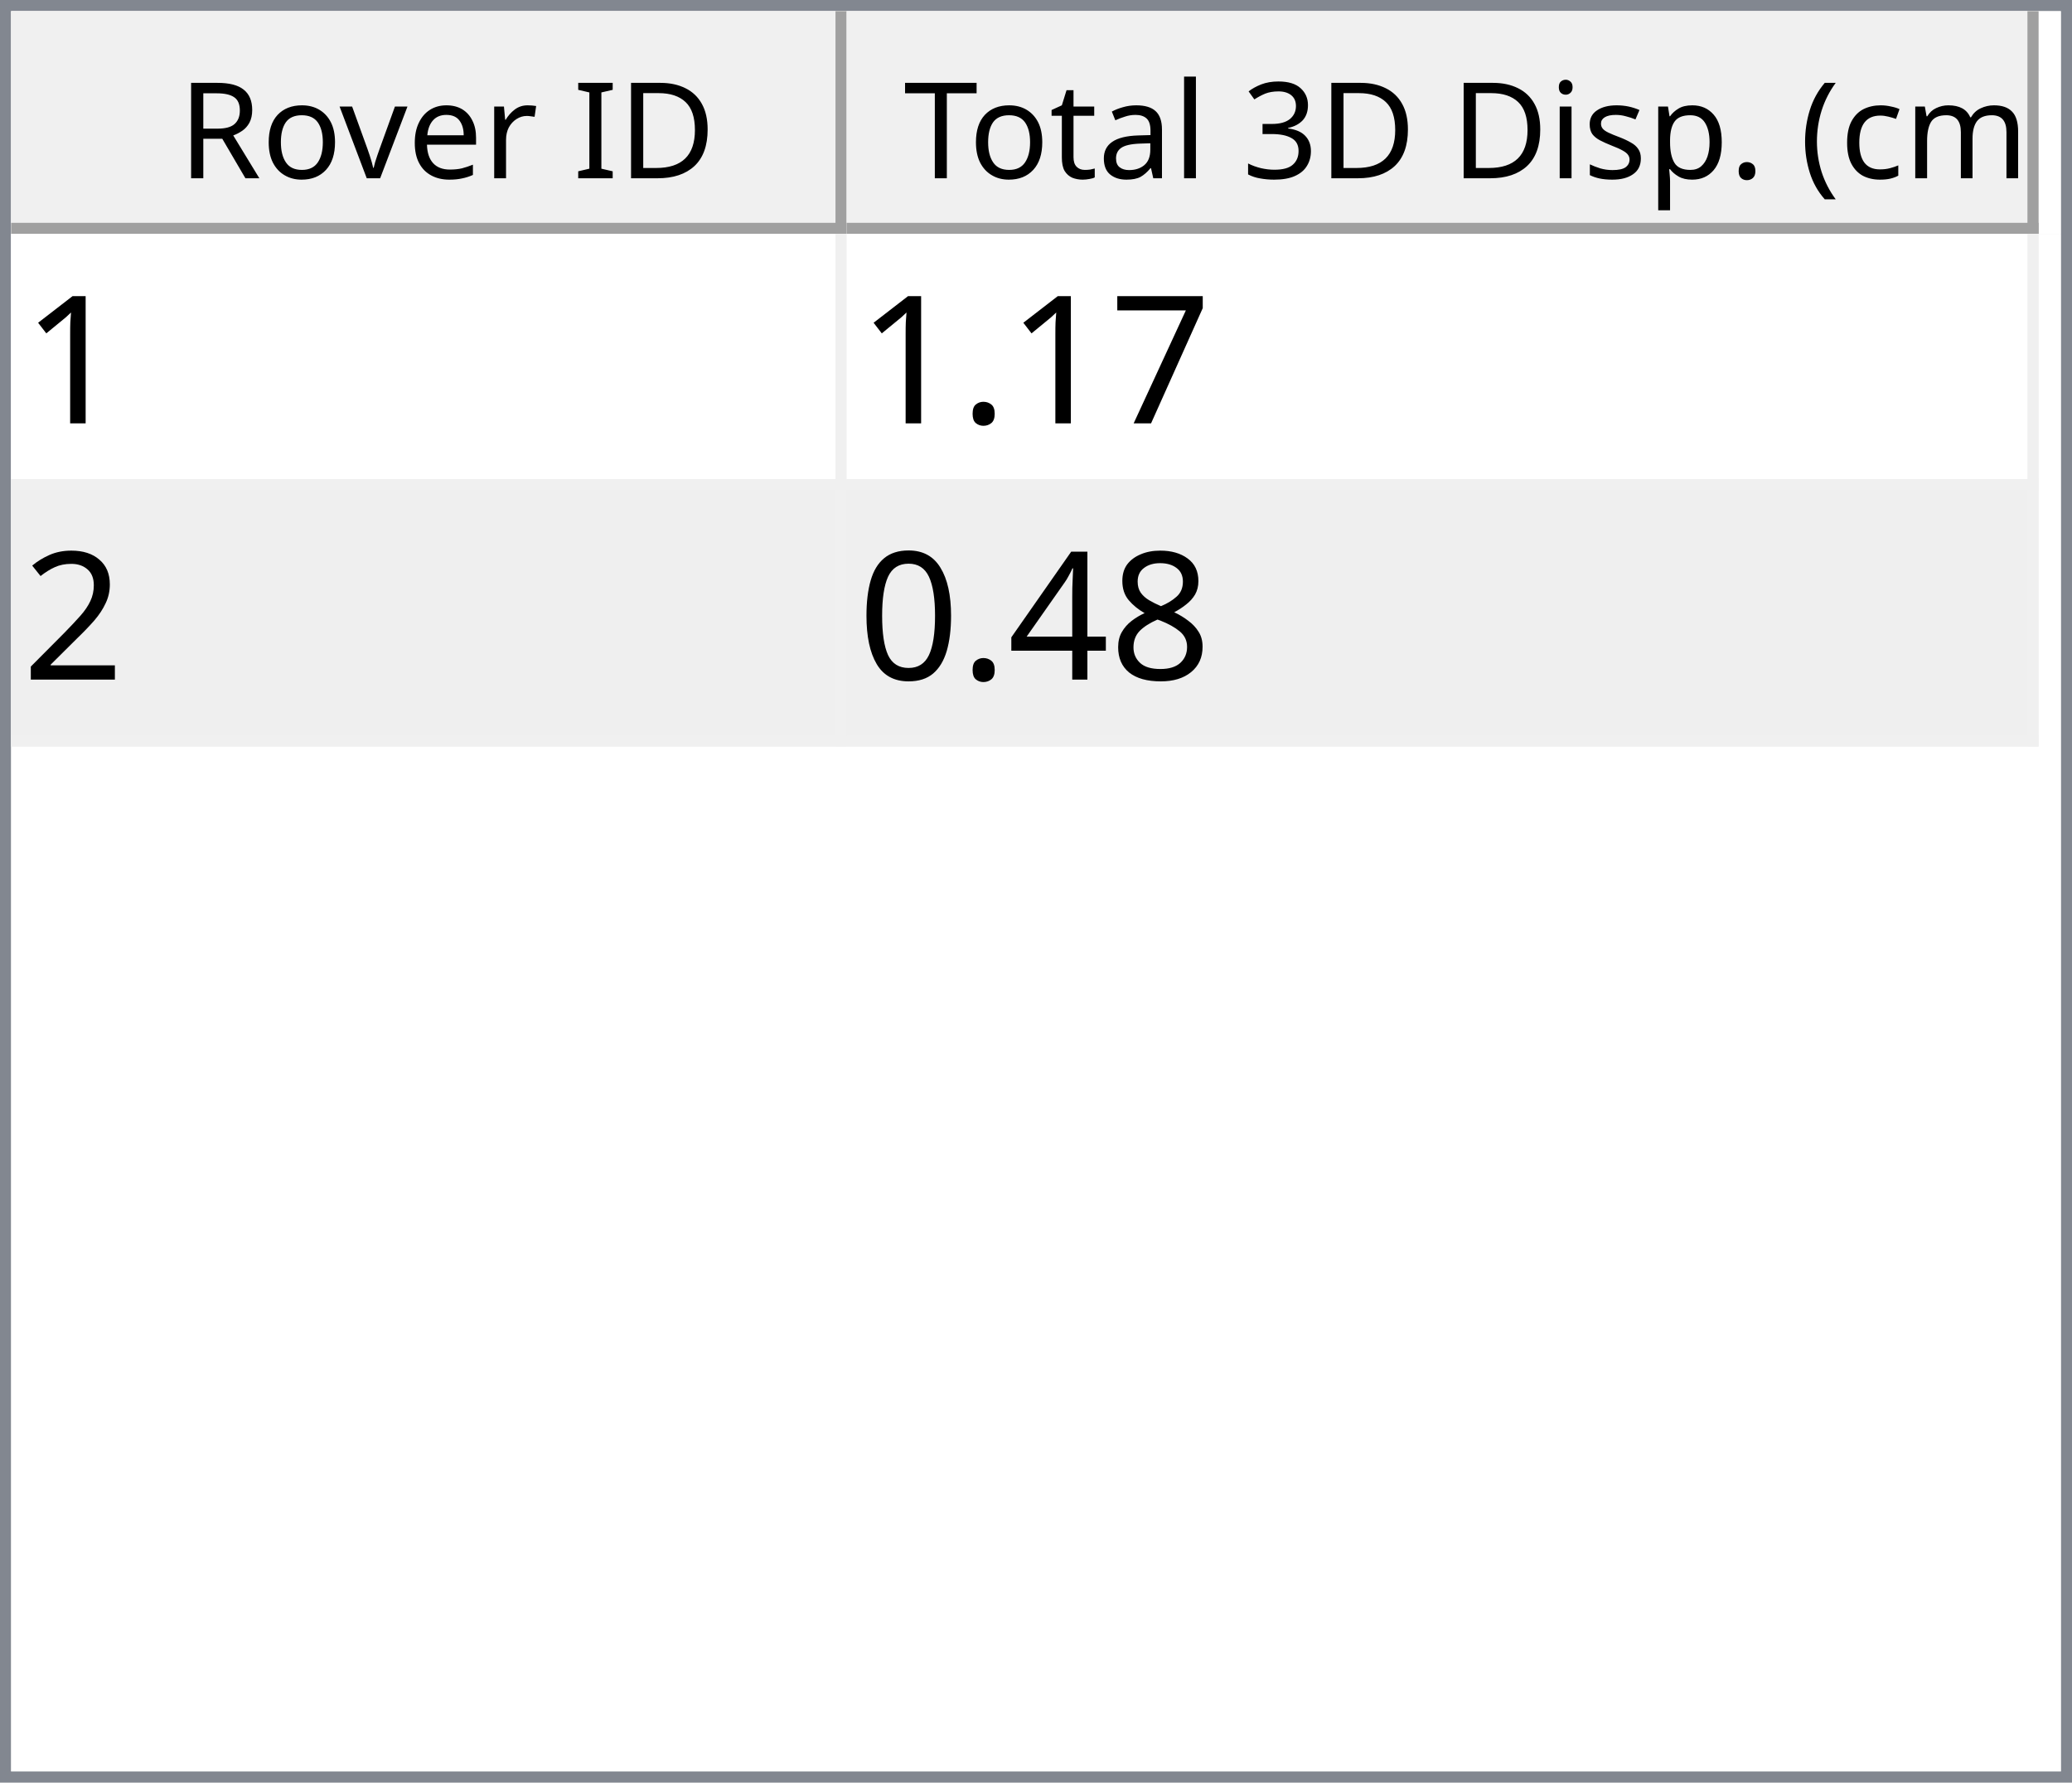
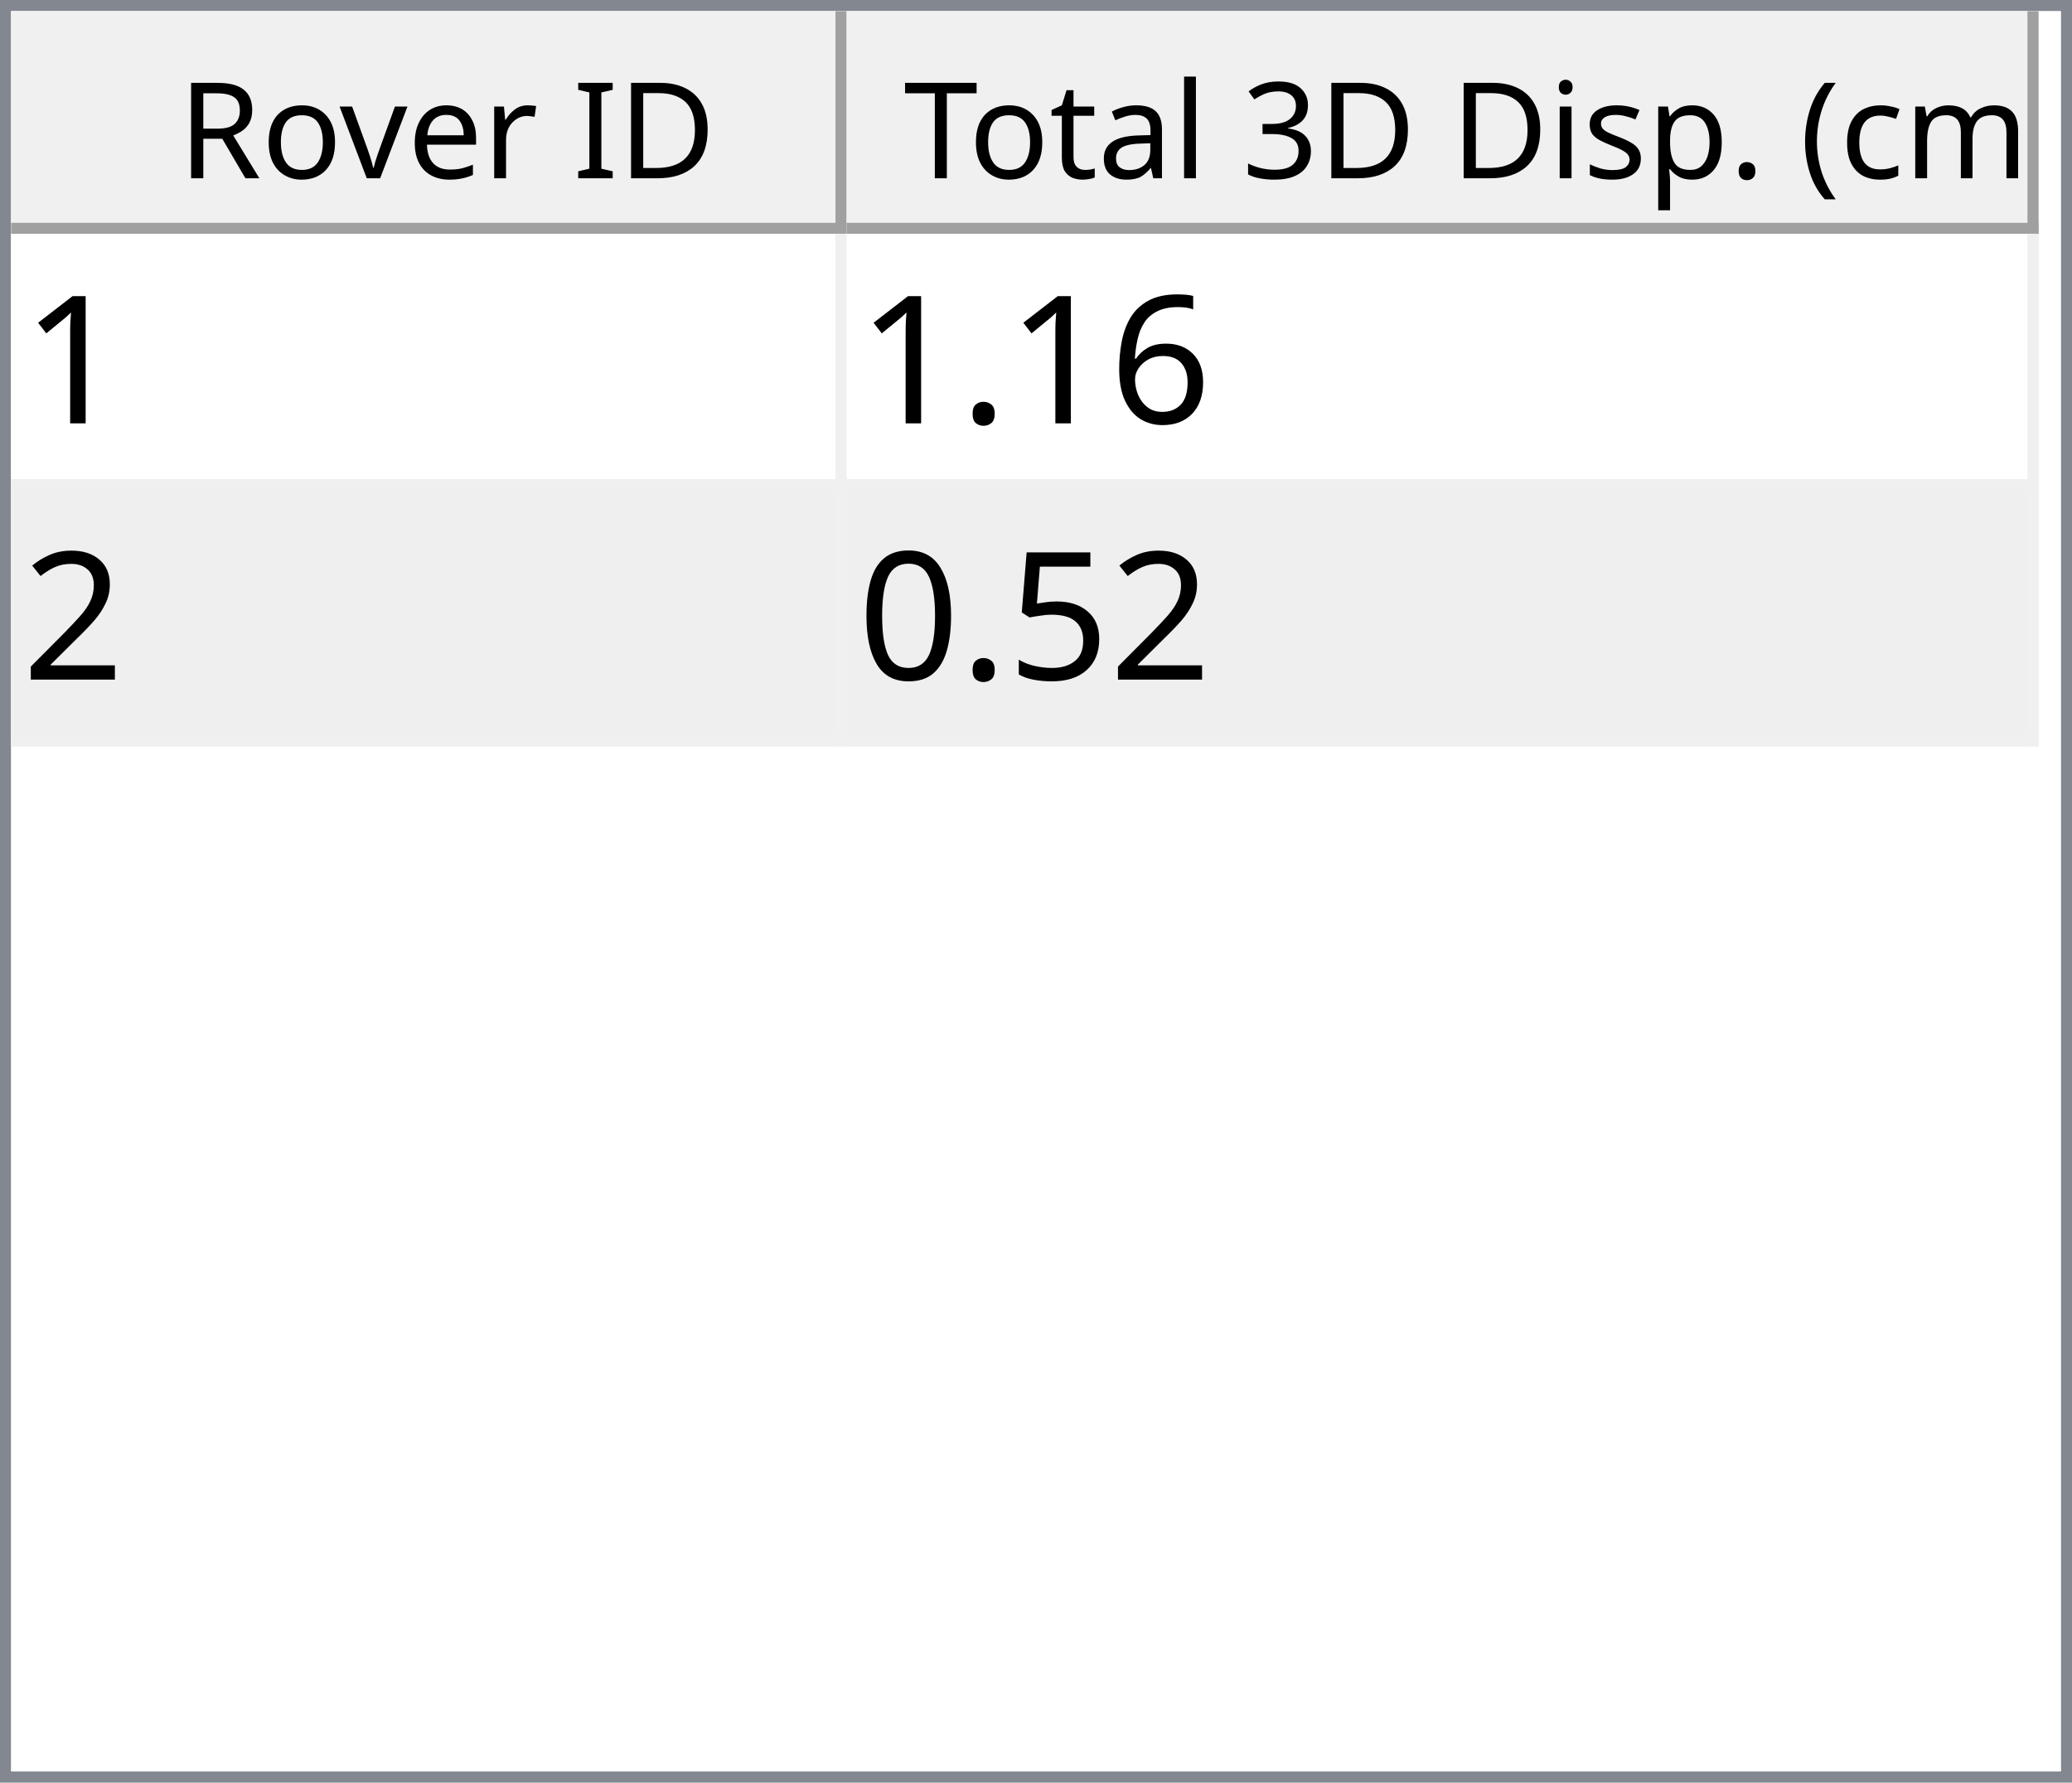
<svg xmlns="http://www.w3.org/2000/svg" style="fill-opacity:1; color-rendering:auto; color-interpolation:auto; text-rendering:auto; stroke:black; stroke-linecap:square; stroke-miterlimit:10; shape-rendering:auto; stroke-opacity:1; fill:black; stroke-dasharray:none; font-weight:normal; stroke-width:1; font-family:'Dialog'; font-style:normal; stroke-linejoin:miter; font-size:12px; stroke-dashoffset:0; image-rendering:auto;" width="186" height="160">
  <defs id="genericDefs" />
  <g>
    <defs id="defs1">
      <clipPath clipPathUnits="userSpaceOnUse" id="clipPath1">
        <path d="M0 0 L186 0 L186 160 L0 160 L0 0 Z" />
      </clipPath>
      <clipPath clipPathUnits="userSpaceOnUse" id="clipPath2">
        <path d="M0 0 L0 160 L186 160 L186 0 Z" />
      </clipPath>
      <clipPath clipPathUnits="userSpaceOnUse" id="clipPath3">
        <path d="M0 0 L0 20 L184 20 L184 0 Z" />
      </clipPath>
      <clipPath clipPathUnits="userSpaceOnUse" id="clipPath4">
        <path d="M0 0 L0 20 L75 20 L75 0 Z" />
      </clipPath>
      <clipPath clipPathUnits="userSpaceOnUse" id="clipPath5">
        <path d="M1 1 L1 19 L74 19 L74 1 Z" />
      </clipPath>
      <clipPath clipPathUnits="userSpaceOnUse" id="clipPath6">
        <path d="M0 0 L0 18 L73 18 L73 0 Z" />
      </clipPath>
      <clipPath clipPathUnits="userSpaceOnUse" id="clipPath7">
        <path d="M-0.5 -0.5 L-0.5 19.5 L74.5 19.5 L74.5 -0.5 Z" />
      </clipPath>
      <clipPath clipPathUnits="userSpaceOnUse" id="clipPath8">
        <path d="M0 0 L0 20 L107 20 L107 0 Z" />
      </clipPath>
      <clipPath clipPathUnits="userSpaceOnUse" id="clipPath9">
        <path d="M1 1 L1 19 L106 19 L106 1 Z" />
      </clipPath>
      <clipPath clipPathUnits="userSpaceOnUse" id="clipPath10">
        <path d="M0 0 L0 18 L105 18 L105 0 Z" />
      </clipPath>
      <clipPath clipPathUnits="userSpaceOnUse" id="clipPath11">
        <path d="M-0.5 -0.5 L-0.5 19.5 L106.5 19.5 L106.5 -0.5 Z" />
      </clipPath>
      <clipPath clipPathUnits="userSpaceOnUse" id="clipPath12">
        <path d="M0 0 L0 138 L184 138 L184 0 Z" />
      </clipPath>
      <clipPath clipPathUnits="userSpaceOnUse" id="clipPath13">
        <path d="M0 0 L0 46 L182 46 L182 0 Z" />
      </clipPath>
      <clipPath clipPathUnits="userSpaceOnUse" id="clipPath14">
        <path d="M-0.5 -0.5 L-0.5 45.5 L181.5 45.5 L181.5 -0.5 Z" />
      </clipPath>
      <clipPath clipPathUnits="userSpaceOnUse" id="clipPath15">
        <path d="M0 0 L0 22 L74 22 L74 0 Z" />
      </clipPath>
      <clipPath clipPathUnits="userSpaceOnUse" id="clipPath16">
        <path d="M0 0 L0 22 L106 22 L106 0 Z" />
      </clipPath>
      <font horiz-adv-x="64.551" id="font1">
        <font-face ascent="107.91" descent="25.098" units-per-em="100" style="font-style:normal; font-family:Segoe UI; font-weight:normal;" />
        <missing-glyph horiz-adv-x="64.551" d="M8.109 0 L8.109 68.266 L56.453 68.266 L56.453 0 L8.109 0 ZM15.328 7.234 L49.219 7.234 L49.219 61.031 L15.328 61.031 L15.328 7.234 Z" />
        <glyph unicode="D" horiz-adv-x="70.117" d="M9.188 0 L9.188 70.016 L28.516 70.016 Q65.531 70.016 65.531 35.891 Q65.531 19.672 55.25 9.836 Q44.969 0 27.734 0 L9.188 0 ZM17.391 62.594 L17.391 7.422 L27.828 7.422 Q41.609 7.422 49.273 14.797 Q56.938 22.172 56.938 35.688 Q56.938 62.594 28.328 62.594 L17.391 62.594 Z" />
        <glyph unicode="I" horiz-adv-x="26.611" d="M17.391 0 L9.188 0 L9.188 70.016 L17.391 70.016 L17.391 0 Z" />
        <glyph unicode=" " horiz-adv-x="27.393" d="" />
        <glyph unicode="r" horiz-adv-x="34.766" d="M34.188 41.891 Q32.078 43.5 28.125 43.5 Q23 43.5 19.555 38.672 Q16.109 33.844 16.109 25.484 L16.109 0 L8.109 0 L8.109 50 L16.109 50 L16.109 39.703 L16.312 39.703 Q18.016 44.969 21.531 47.922 Q25.047 50.875 29.391 50.875 Q32.516 50.875 34.188 50.203 L34.188 41.891 Z" />
        <glyph unicode="e" horiz-adv-x="52.295" d="M48.297 23 L12.984 23 Q13.188 14.656 17.484 10.109 Q21.781 5.562 29.297 5.562 Q37.75 5.562 44.828 11.141 L44.828 3.609 Q38.234 -1.172 27.391 -1.172 Q16.797 -1.172 10.742 5.641 Q4.688 12.453 4.688 24.812 Q4.688 36.469 11.305 43.82 Q17.922 51.172 27.734 51.172 Q37.547 51.172 42.922 44.828 Q48.297 38.484 48.297 27.203 L48.297 23 ZM40.094 29.781 Q40.047 36.719 36.75 40.578 Q33.453 44.438 27.594 44.438 Q21.922 44.438 17.969 40.383 Q14.016 36.328 13.094 29.781 L40.094 29.781 Z" />
        <glyph unicode="v" horiz-adv-x="47.9" d="M47.406 50 L27.484 0 L19.625 0 L0.688 50 L9.469 50 L22.172 13.672 Q23.578 9.672 23.922 6.688 L24.125 6.688 Q24.609 10.453 25.688 13.484 L38.969 50 L47.406 50 Z" />
        <glyph unicode="o" horiz-adv-x="58.594" d="M29 -1.172 Q17.922 -1.172 11.305 5.836 Q4.688 12.844 4.688 24.422 Q4.688 37.016 11.57 44.094 Q18.453 51.172 30.172 51.172 Q41.359 51.172 47.633 44.289 Q53.906 37.406 53.906 25.203 Q53.906 13.234 47.141 6.031 Q40.375 -1.172 29 -1.172 ZM29.594 44.438 Q21.875 44.438 17.383 39.188 Q12.891 33.938 12.891 24.703 Q12.891 15.828 17.43 10.695 Q21.969 5.562 29.594 5.562 Q37.359 5.562 41.531 10.594 Q45.703 15.625 45.703 24.906 Q45.703 34.281 41.531 39.359 Q37.359 44.438 29.594 44.438 Z" />
        <glyph unicode="R" horiz-adv-x="59.814" d="M59.375 0 L49.609 0 L37.891 19.625 Q36.281 22.359 34.766 24.289 Q33.25 26.219 31.664 27.438 Q30.078 28.656 28.25 29.219 Q26.422 29.781 24.125 29.781 L17.391 29.781 L17.391 0 L9.188 0 L9.188 70.016 L30.078 70.016 Q34.672 70.016 38.555 68.867 Q42.438 67.719 45.289 65.375 Q48.141 63.031 49.758 59.547 Q51.375 56.062 51.375 51.375 Q51.375 47.703 50.273 44.656 Q49.172 41.609 47.148 39.211 Q45.125 36.812 42.266 35.133 Q39.406 33.453 35.844 32.516 L35.844 32.328 Q37.594 31.547 38.891 30.547 Q40.188 29.547 41.359 28.18 Q42.531 26.812 43.68 25.078 Q44.828 23.344 46.234 21.047 L59.375 0 ZM17.391 62.594 L17.391 37.203 L28.516 37.203 Q31.594 37.203 34.203 38.133 Q36.812 39.062 38.719 40.797 Q40.625 42.531 41.703 45.047 Q42.781 47.562 42.781 50.688 Q42.781 56.297 39.141 59.445 Q35.5 62.594 28.609 62.594 L17.391 62.594 Z" />
        <glyph unicode=")" horiz-adv-x="30.176" d="M8.297 -15.922 L1.172 -15.922 Q16.406 2.344 16.406 26.812 Q16.406 51.469 1.078 70.016 L8.297 70.016 Q23.531 52.156 23.531 26.703 Q23.531 1.375 8.297 -15.922 Z" />
        <glyph unicode="m" horiz-adv-x="86.133" d="M79.109 0 L71.094 0 L71.094 28.719 Q71.094 37.016 68.531 40.727 Q65.969 44.438 59.906 44.438 Q54.781 44.438 51.195 39.75 Q47.609 35.062 47.609 28.516 L47.609 0 L39.594 0 L39.594 29.688 Q39.594 44.438 28.219 44.438 Q22.953 44.438 19.531 40.016 Q16.109 35.594 16.109 28.516 L16.109 0 L8.109 0 L8.109 50 L16.109 50 L16.109 42.094 L16.312 42.094 Q21.625 51.172 31.844 51.172 Q36.969 51.172 40.773 48.312 Q44.578 45.453 46 40.828 Q51.562 51.172 62.594 51.172 Q79.109 51.172 79.109 30.812 L79.109 0 Z" />
        <glyph unicode="c" horiz-adv-x="46.191" d="M42.188 2.297 Q36.422 -1.172 28.516 -1.172 Q17.828 -1.172 11.258 5.789 Q4.688 12.75 4.688 23.828 Q4.688 36.188 11.766 43.68 Q18.844 51.172 30.672 51.172 Q37.25 51.172 42.281 48.734 L42.281 40.531 Q36.719 44.438 30.375 44.438 Q22.703 44.438 17.797 38.945 Q12.891 33.453 12.891 24.516 Q12.891 15.719 17.508 10.641 Q22.125 5.562 29.891 5.562 Q36.422 5.562 42.188 9.906 L42.188 2.297 Z" />
        <glyph unicode="(" horiz-adv-x="30.176" d="M29.109 -15.922 L21.969 -15.922 Q6.844 1.375 6.844 26.703 Q6.844 52.156 21.969 70.016 L29.203 70.016 Q13.875 51.469 13.875 26.812 Q13.875 2.344 29.109 -15.922 Z" />
        <glyph unicode="." horiz-adv-x="21.68" d="M10.891 -1.078 Q8.641 -1.078 7.055 0.539 Q5.469 2.156 5.469 4.391 Q5.469 6.641 7.055 8.273 Q8.641 9.906 10.891 9.906 Q13.188 9.906 14.797 8.273 Q16.406 6.641 16.406 4.391 Q16.406 2.156 14.797 0.539 Q13.188 -1.078 10.891 -1.078 Z" />
        <glyph unicode="p" horiz-adv-x="58.789" d="M16.312 7.234 L16.109 7.234 L16.109 -23 L8.109 -23 L8.109 50 L16.109 50 L16.109 41.219 L16.312 41.219 Q22.219 51.172 33.594 51.172 Q43.266 51.172 48.688 44.461 Q54.109 37.75 54.109 26.469 Q54.109 13.922 48 6.375 Q41.891 -1.172 31.297 -1.172 Q21.578 -1.172 16.312 7.234 ZM16.109 27.391 L16.109 20.406 Q16.109 14.203 20.141 9.883 Q24.172 5.562 30.375 5.562 Q37.641 5.562 41.773 11.133 Q45.906 16.703 45.906 26.609 Q45.906 34.969 42.047 39.703 Q38.188 44.438 31.594 44.438 Q24.609 44.438 20.359 39.578 Q16.109 34.719 16.109 27.391 Z" />
        <glyph unicode="s" horiz-adv-x="42.432" d="M5.078 1.812 L5.078 10.406 Q11.625 5.562 19.484 5.562 Q30.031 5.562 30.031 12.594 Q30.031 14.594 29.125 15.992 Q28.219 17.391 26.68 18.461 Q25.141 19.531 23.07 20.383 Q21 21.234 18.609 22.172 Q15.281 23.484 12.766 24.828 Q10.25 26.172 8.57 27.859 Q6.891 29.547 6.031 31.695 Q5.172 33.844 5.172 36.719 Q5.172 40.234 6.789 42.945 Q8.406 45.656 11.086 47.484 Q13.766 49.312 17.211 50.242 Q20.656 51.172 24.312 51.172 Q30.812 51.172 35.938 48.922 L35.938 40.828 Q30.422 44.438 23.25 44.438 Q21 44.438 19.195 43.922 Q17.391 43.406 16.094 42.477 Q14.797 41.547 14.086 40.258 Q13.375 38.969 13.375 37.406 Q13.375 35.453 14.086 34.133 Q14.797 32.812 16.164 31.789 Q17.531 30.766 19.484 29.938 Q21.438 29.109 23.922 28.125 Q27.25 26.859 29.883 25.516 Q32.516 24.172 34.375 22.484 Q36.234 20.797 37.234 18.602 Q38.234 16.406 38.234 13.375 Q38.234 9.672 36.602 6.938 Q34.969 4.203 32.234 2.398 Q29.5 0.594 25.93 -0.289 Q22.359 -1.172 18.453 -1.172 Q10.75 -1.172 5.078 1.812 Z" />
        <glyph unicode="i" horiz-adv-x="24.219" d="M12.203 62.703 Q10.062 62.703 8.547 64.164 Q7.031 65.625 7.031 67.875 Q7.031 70.125 8.547 71.609 Q10.062 73.094 12.203 73.094 Q14.406 73.094 15.945 71.609 Q17.484 70.125 17.484 67.875 Q17.484 65.719 15.945 64.211 Q14.406 62.703 12.203 62.703 ZM16.109 0 L8.109 0 L8.109 50 L16.109 50 L16.109 0 Z" />
        <glyph unicode="3" horiz-adv-x="53.906" d="M46.531 19.828 Q46.531 15.094 44.75 11.211 Q42.969 7.328 39.719 4.57 Q36.469 1.812 31.93 0.297 Q27.391 -1.219 21.922 -1.219 Q11.922 -1.219 6 2.594 L6 11.188 Q13.094 5.609 22.219 5.609 Q25.875 5.609 28.828 6.539 Q31.781 7.469 33.906 9.227 Q36.031 10.984 37.18 13.477 Q38.328 15.969 38.328 19.094 Q38.328 32.812 18.797 32.812 L12.984 32.812 L12.984 39.594 L18.5 39.594 Q35.797 39.594 35.797 52.484 Q35.797 64.406 22.609 64.406 Q15.188 64.406 8.688 59.422 L8.688 67.188 Q15.375 71.188 24.609 71.188 Q29 71.188 32.57 69.969 Q36.141 68.75 38.68 66.555 Q41.219 64.359 42.609 61.281 Q44 58.203 44 54.5 Q44 40.672 30.031 36.719 L30.031 36.531 Q33.594 36.141 36.625 34.797 Q39.656 33.453 41.852 31.305 Q44.047 29.156 45.289 26.25 Q46.531 23.344 46.531 19.828 Z" />
        <glyph unicode="l" horiz-adv-x="24.219" d="M16.109 0 L8.109 0 L8.109 74.031 L16.109 74.031 L16.109 0 Z" />
        <glyph unicode="a" horiz-adv-x="50.879" d="M43.891 0 L35.891 0 L35.891 7.812 L35.688 7.812 Q30.469 -1.172 20.312 -1.172 Q12.844 -1.172 8.617 2.781 Q4.391 6.734 4.391 13.281 Q4.391 27.297 20.906 29.594 L35.891 31.688 Q35.891 44.438 25.594 44.438 Q16.547 44.438 9.281 38.281 L9.281 46.484 Q16.656 51.172 26.266 51.172 Q43.891 51.172 43.891 32.516 L43.891 0 ZM35.891 25.297 L23.828 23.641 Q18.266 22.859 15.43 20.875 Q12.594 18.891 12.594 13.875 Q12.594 10.203 15.211 7.883 Q17.828 5.562 22.172 5.562 Q28.125 5.562 32.008 9.742 Q35.891 13.922 35.891 20.312 L35.891 25.297 Z" />
        <glyph unicode="t" horiz-adv-x="33.887" d="M31.297 0.484 Q28.469 -1.078 23.828 -1.078 Q10.688 -1.078 10.688 13.578 L10.688 43.172 L2.094 43.172 L2.094 50 L10.688 50 L10.688 62.203 L18.703 64.797 L18.703 50 L31.297 50 L31.297 43.172 L18.703 43.172 L18.703 14.984 Q18.703 9.969 20.414 7.82 Q22.125 5.672 26.078 5.672 Q29.109 5.672 31.297 7.328 L31.297 0.484 Z" />
        <glyph unicode="T" horiz-adv-x="52.393" d="M50.594 62.594 L30.375 62.594 L30.375 0 L22.172 0 L22.172 62.594 L2 62.594 L2 70.016 L50.594 70.016 L50.594 62.594 Z" />
      </font>
      <font horiz-adv-x="75.0" id="font2">
        <font-face ascent="100.537" descent="21.973" units-per-em="100" style="font-style:normal; font-family:sans-serif; font-weight:normal;" />
        <missing-glyph horiz-adv-x="75.0" d="M12.5 0 L12.5 62.5 L62.5 62.5 L62.5 0 L12.5 0 ZM14.062 1.562 L60.938 1.562 L60.938 60.938 L14.062 60.938 L14.062 1.562 Z" />
        <glyph unicode="1" horiz-adv-x="55.615" d="M37.25 0 L28.469 0 L28.469 56 Q25.297 52.984 20.141 49.953 Q14.984 46.922 10.891 45.406 L10.891 53.906 Q18.266 57.375 23.781 62.305 Q29.297 67.234 31.594 71.875 L37.25 71.875 L37.25 0 Z" />
-         <glyph unicode="7" horiz-adv-x="55.615" d="M4.734 62.203 L4.734 70.656 L51.078 70.656 L51.078 63.812 Q44.234 56.547 37.523 44.484 Q30.812 32.422 27.156 19.672 Q24.516 10.688 23.781 0 L14.75 0 Q14.891 8.453 18.062 20.414 Q21.234 32.375 27.172 43.484 Q33.109 54.594 39.797 62.203 L4.734 62.203 Z" />
+         <glyph unicode="6" horiz-adv-x="55.615" d="M49.75 54.047 L41.016 53.375 Q39.844 58.547 37.703 60.891 Q34.125 64.656 28.906 64.656 Q24.703 64.656 21.531 62.312 Q17.391 59.281 14.992 53.469 Q12.594 47.656 12.5 36.922 Q15.672 41.75 20.266 44.094 Q24.859 46.438 29.891 46.438 Q38.672 46.438 44.852 39.969 Q51.031 33.5 51.031 23.25 Q51.031 16.5 48.125 10.719 Q45.219 4.938 40.141 1.859 Q35.062 -1.219 28.609 -1.219 Q17.625 -1.219 10.695 6.859 Q3.766 14.938 3.766 33.5 Q3.766 54.25 11.422 63.672 Q18.109 71.875 29.438 71.875 Q37.891 71.875 43.289 67.141 Q48.688 62.406 49.75 54.047 ZM13.875 23.188 Q13.875 18.656 15.797 14.508 Q17.719 10.359 21.188 8.18 Q24.656 6 28.469 6 Q34.031 6 38.039 10.492 Q42.047 14.984 42.047 22.703 Q42.047 30.125 38.086 34.398 Q34.125 38.672 28.125 38.672 Q22.172 38.672 18.023 34.398 Q13.875 30.125 13.875 23.188 Z" />
        <glyph unicode="." horiz-adv-x="27.783" d="M9.078 0 L9.078 10.016 L19.094 10.016 L19.094 0 L9.078 0 Z" />
        <glyph unicode="2" horiz-adv-x="55.615" d="M50.344 8.453 L50.344 0 L3.031 0 Q2.938 3.172 4.047 6.109 Q5.859 10.938 9.836 15.625 Q13.812 20.312 21.344 26.469 Q33.016 36.031 37.117 41.625 Q41.219 47.219 41.219 52.203 Q41.219 57.422 37.477 61.008 Q33.734 64.594 27.734 64.594 Q21.391 64.594 17.578 60.789 Q13.766 56.984 13.719 50.25 L4.688 51.172 Q5.609 61.281 11.664 66.578 Q17.719 71.875 27.938 71.875 Q38.234 71.875 44.242 66.164 Q50.25 60.453 50.25 52 Q50.25 47.703 48.492 43.555 Q46.734 39.406 42.656 34.812 Q38.578 30.219 29.109 22.219 Q21.188 15.578 18.945 13.211 Q16.703 10.844 15.234 8.453 L50.344 8.453 Z" />
-         <glyph unicode="8" horiz-adv-x="55.615" d="M17.672 38.812 Q12.203 40.828 9.57 44.539 Q6.938 48.25 6.938 53.422 Q6.938 61.234 12.555 66.555 Q18.172 71.875 27.484 71.875 Q36.859 71.875 42.578 66.43 Q48.297 60.984 48.297 53.172 Q48.297 48.188 45.68 44.508 Q43.062 40.828 37.75 38.812 Q44.344 36.672 47.781 31.883 Q51.219 27.094 51.219 20.453 Q51.219 11.281 44.727 5.031 Q38.234 -1.219 27.641 -1.219 Q17.047 -1.219 10.547 5.055 Q4.047 11.328 4.047 20.703 Q4.047 27.688 7.594 32.398 Q11.141 37.109 17.672 38.812 ZM15.922 53.719 Q15.922 48.641 19.195 45.414 Q22.469 42.188 27.688 42.188 Q32.766 42.188 36.016 45.383 Q39.266 48.578 39.266 53.219 Q39.266 58.062 35.914 61.359 Q32.562 64.656 27.594 64.656 Q22.562 64.656 19.242 61.43 Q15.922 58.203 15.922 53.719 ZM13.094 20.656 Q13.094 16.891 14.875 13.375 Q16.656 9.859 20.172 7.93 Q23.688 6 27.734 6 Q34.031 6 38.133 10.055 Q42.234 14.109 42.234 20.359 Q42.234 26.703 38.016 30.859 Q33.797 35.016 27.438 35.016 Q21.234 35.016 17.164 30.914 Q13.094 26.812 13.094 20.656 Z" />
-         <glyph unicode="4" horiz-adv-x="55.615" d="M32.328 0 L32.328 17.141 L1.266 17.141 L1.266 25.203 L33.938 71.578 L41.109 71.578 L41.109 25.203 L50.781 25.203 L50.781 17.141 L41.109 17.141 L41.109 0 L32.328 0 ZM32.328 25.203 L32.328 57.469 L9.906 25.203 L32.328 25.203 Z" />
+         <glyph unicode="5" horiz-adv-x="55.615" d="M4.156 18.75 L13.375 19.531 Q14.406 12.797 18.141 9.398 Q21.875 6 27.156 6 Q33.5 6 37.891 10.789 Q42.281 15.578 42.281 23.484 Q42.281 31 38.062 35.352 Q33.844 39.703 27 39.703 Q22.75 39.703 19.336 37.773 Q15.922 35.844 13.969 32.766 L5.719 33.844 L12.641 70.609 L48.25 70.609 L48.25 62.203 L19.672 62.203 L15.828 42.969 Q22.266 47.469 29.344 47.469 Q38.719 47.469 45.164 40.969 Q51.609 34.469 51.609 24.266 Q51.609 14.547 45.953 7.469 Q39.062 -1.219 27.156 -1.219 Q17.391 -1.219 11.211 4.25 Q5.031 9.719 4.156 18.75 Z" />
        <glyph unicode="0" horiz-adv-x="55.615" d="M4.156 35.297 Q4.156 48 6.766 55.742 Q9.375 63.484 14.523 67.68 Q19.672 71.875 27.484 71.875 Q33.25 71.875 37.594 69.555 Q41.938 67.234 44.773 62.867 Q47.609 58.5 49.219 52.227 Q50.828 45.953 50.828 35.297 Q50.828 22.703 48.242 14.969 Q45.656 7.234 40.508 3.008 Q35.359 -1.219 27.484 -1.219 Q17.141 -1.219 11.234 6.203 Q4.156 15.141 4.156 35.297 ZM13.188 35.297 Q13.188 17.672 17.312 11.836 Q21.438 6 27.484 6 Q33.547 6 37.672 11.859 Q41.797 17.719 41.797 35.297 Q41.797 52.984 37.672 58.789 Q33.547 64.594 27.391 64.594 Q21.344 64.594 17.719 59.469 Q13.188 52.938 13.188 35.297 Z" />
      </font>
    </defs>
    <g style="fill:white; stroke:white;">
      <rect x="0" y="0" width="186" style="clip-path:url(#clipPath1); stroke:none;" height="160" />
    </g>
    <g style="fill:white; text-rendering:optimizeSpeed; color-rendering:optimizeSpeed; image-rendering:optimizeSpeed; shape-rendering:crispEdges; stroke:white; color-interpolation:sRGB;">
      <rect x="0" width="186" height="160" y="0" style="stroke:none;" />
      <path style="stroke:none;" d="M0 160 L186 160 L186 0 L0 0 Z" />
    </g>
    <g style="fill:rgb(240,240,240); font-family:'Segoe UI'; stroke:rgb(240,240,240);">
      <rect x="0" y="0" width="186" style="clip-path:url(#clipPath2); stroke:none;" height="160" />
    </g>
    <g style="fill:rgb(130,135,144); font-family:'Segoe UI'; stroke:rgb(130,135,144);">
      <path d="M0 0 L186 0 L186 160 L0 160 L0 0 ZM1 1 L185 1 L185 159 L1 159 L1 1 Z" style="fill-rule:evenodd; clip-path:url(#clipPath2); stroke:none;" />
    </g>
    <g style="fill:white; font-family:'Segoe UI'; stroke:white;" transform="translate(1,1)">
      <rect x="0" y="0" width="184" style="clip-path:url(#clipPath3); stroke:none;" height="20" />
    </g>
    <g style="fill:rgb(240,240,240); font-family:'Segoe UI'; stroke:rgb(240,240,240);" transform="translate(1,1)">
      <rect x="0" y="0" width="75" style="clip-path:url(#clipPath4); stroke:none;" height="20" />
    </g>
    <g style="font-family:'Segoe UI';" transform="translate(2,2)">
      <text x="14" xml:space="preserve" y="14" style="clip-path:url(#clipPath6); stroke:none;">Rover ID</text>
    </g>
    <g style="fill:rgb(160,160,160); font-family:'Segoe UI'; stroke:rgb(160,160,160); stroke-linejoin:bevel;" transform="translate(1.5,1.5)">
      <line x1="74" x2="74" y1="0" style="fill:none; clip-path:url(#clipPath7);" y2="19" />
    </g>
    <g style="fill:rgb(160,160,160); font-family:'Segoe UI'; stroke:rgb(160,160,160); stroke-linejoin:bevel;" transform="matrix(1,0,0,1,1,1) translate(0.5,0.5)">
      <line x1="0" x2="74" y1="19" style="fill:none; clip-path:url(#clipPath7);" y2="19" />
    </g>
    <g style="fill:rgb(240,240,240); font-family:'Segoe UI'; stroke:rgb(240,240,240);" transform="translate(76,1)">
      <rect x="0" y="0" width="107" style="clip-path:url(#clipPath8); stroke:none;" height="20" />
    </g>
    <g style="font-family:'Segoe UI';" transform="translate(77,2)">
      <text x="1" xml:space="preserve" y="14" style="clip-path:url(#clipPath10); stroke:none;"> Total 3D Disp. (cm)</text>
    </g>
    <g style="fill:rgb(160,160,160); font-family:'Segoe UI'; stroke:rgb(160,160,160); stroke-linejoin:bevel;" transform="translate(76.5,1.5)">
      <line x1="106" x2="106" y1="0" style="fill:none; clip-path:url(#clipPath11);" y2="19" />
    </g>
    <g style="fill:rgb(160,160,160); font-family:'Segoe UI'; stroke:rgb(160,160,160); stroke-linejoin:bevel;" transform="matrix(1,0,0,1,76,1) translate(0.5,0.5)">
      <line x1="0" x2="106" y1="19" style="fill:none; clip-path:url(#clipPath11);" y2="19" />
    </g>
    <g style="fill:white; font-family:'Segoe UI'; stroke:white;" transform="translate(1,21)">
      <rect x="0" y="0" width="184" style="clip-path:url(#clipPath12); stroke:none;" height="138" />
    </g>
    <g style="fill:rgb(240,240,240); font-size:16px; font-family:sans-serif; stroke:rgb(240,240,240);" transform="translate(1,21)">
      <rect x="0" y="0" width="182" style="clip-path:url(#clipPath13); stroke:none;" height="46" />
      <line transform="translate(0.5,0.5)" x1="0" x2="181" y1="22" style="clip-path:url(#clipPath14); fill:none; stroke-linejoin:bevel;" y2="22" />
    </g>
    <g transform="matrix(1,0,0,1,1,21) translate(0.5,0.5)" style="fill:rgb(240,240,240); font-size:16px; font-family:sans-serif; stroke:rgb(240,240,240); stroke-linejoin:bevel;">
      <line x1="0" x2="181" y1="45" style="fill:none; clip-path:url(#clipPath14);" y2="45" />
    </g>
    <g transform="matrix(1,0,0,1,1,21) translate(0.5,0.5)" style="fill:rgb(240,240,240); font-size:16px; font-family:sans-serif; stroke:rgb(240,240,240); stroke-linejoin:bevel;">
      <line x1="74" x2="74" y1="0" style="fill:none; clip-path:url(#clipPath14);" y2="45" />
    </g>
    <g transform="matrix(1,0,0,1,1,21) translate(0.5,0.5)" style="fill:rgb(240,240,240); font-size:16px; font-family:sans-serif; stroke:rgb(240,240,240); stroke-linejoin:bevel;">
      <line x1="181" x2="181" y1="0" style="fill:none; clip-path:url(#clipPath14);" y2="45" />
    </g>
    <g style="fill:white; font-size:16px; font-family:sans-serif; stroke:white;" transform="matrix(1,0,0,1,1,21)">
      <rect x="0" y="0" width="74" style="clip-path:url(#clipPath15); stroke:none;" height="22" />
      <text x="1" y="17" style="fill:black; clip-path:url(#clipPath15); stroke:none;" xml:space="preserve">1</text>
    </g>
    <g style="fill:white; font-size:16px; font-family:sans-serif; stroke:white;" transform="matrix(1,0,0,1,1,21) translate(75,0)">
      <rect x="0" y="0" width="106" style="clip-path:url(#clipPath16); stroke:none;" height="22" />
-       <text x="1" y="17" style="fill:black; clip-path:url(#clipPath16); stroke:none;" xml:space="preserve">1.17</text>
+       <text x="1" y="17" style="fill:black; clip-path:url(#clipPath16); stroke:none;" xml:space="preserve">1.16</text>
    </g>
    <g style="fill:rgb(239,239,239); font-size:16px; font-family:sans-serif; stroke:rgb(239,239,239);" transform="matrix(1,0,0,1,1,21) translate(0,23)">
      <rect x="0" y="0" width="74" style="clip-path:url(#clipPath15); stroke:none;" height="22" />
      <text x="1" y="17" style="fill:black; clip-path:url(#clipPath15); stroke:none;" xml:space="preserve">2</text>
    </g>
    <g style="fill:rgb(239,239,239); font-size:16px; font-family:sans-serif; stroke:rgb(239,239,239);" transform="matrix(1,0,0,1,1,21) translate(75,23)">
      <rect x="0" y="0" width="106" style="clip-path:url(#clipPath16); stroke:none;" height="22" />
-       <text x="1" y="17" style="fill:black; clip-path:url(#clipPath16); stroke:none;" xml:space="preserve">0.48</text>
+       <text x="1" y="17" style="fill:black; clip-path:url(#clipPath16); stroke:none;" xml:space="preserve">0.52</text>
    </g>
  </g>
</svg>
